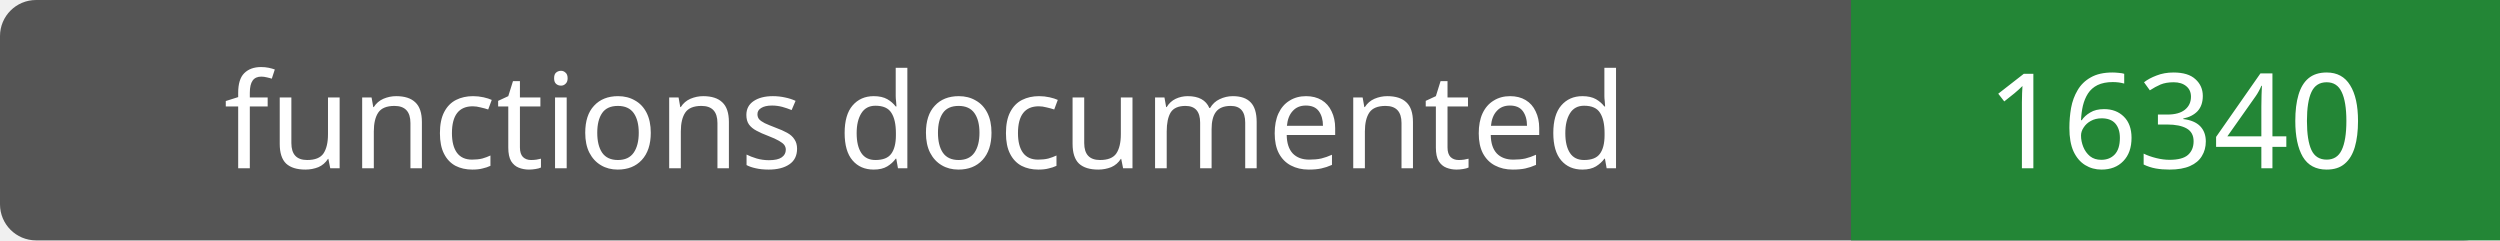
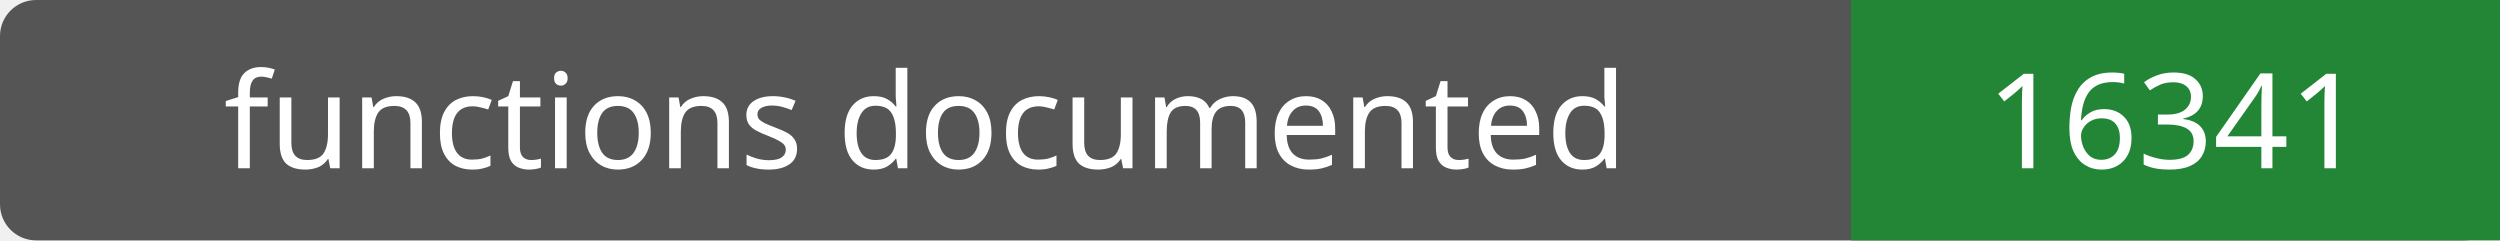
- <svg xmlns="http://www.w3.org/2000/svg" width="208" height="20" role="img" aria-label="functions documented: 16340">
+ <svg xmlns="http://www.w3.org/2000/svg" width="208" height="20" role="img" aria-label="functions documented: 16341">
  <rect width="208" height="20" rx="3" fill="#555" />
  <path fill="#238636" d="M154 0h54v20H154z" />
  <g fill="#fff" text-anchor="middle" font-family="Verdana,sans-serif" font-size="11">
    <text x="77.0" y="14">functions documented</text>
-     <text x="181.0" y="14">16340</text>
+     <text x="181.0" y="14">16341</text>
  </g>
</svg>
